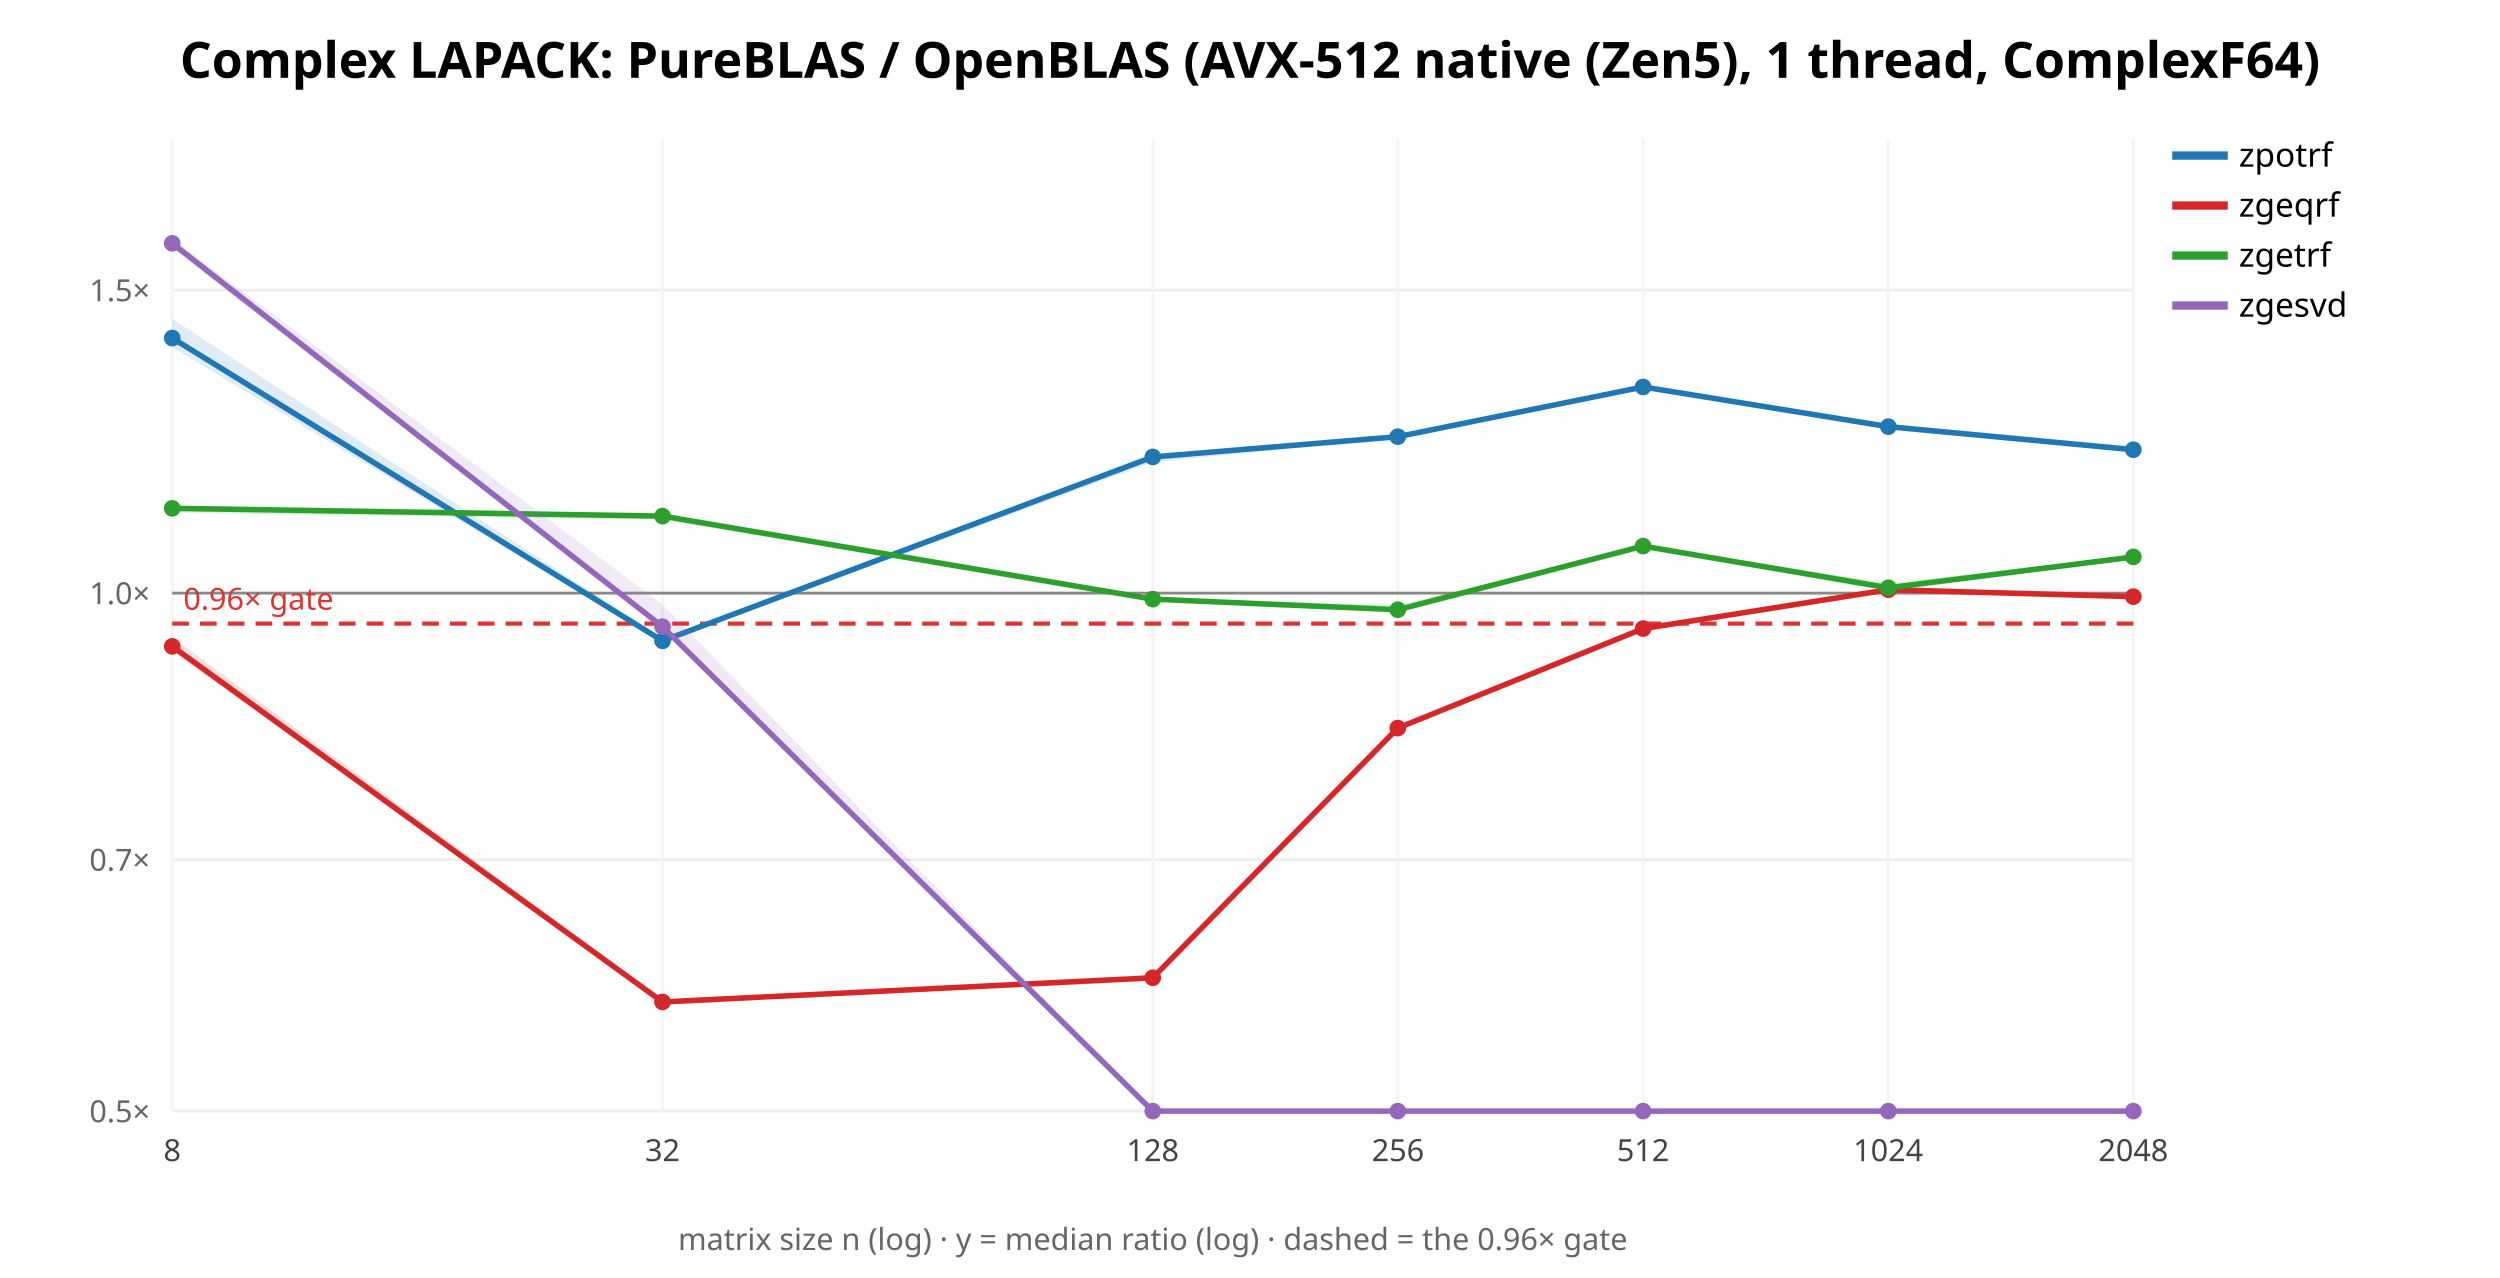
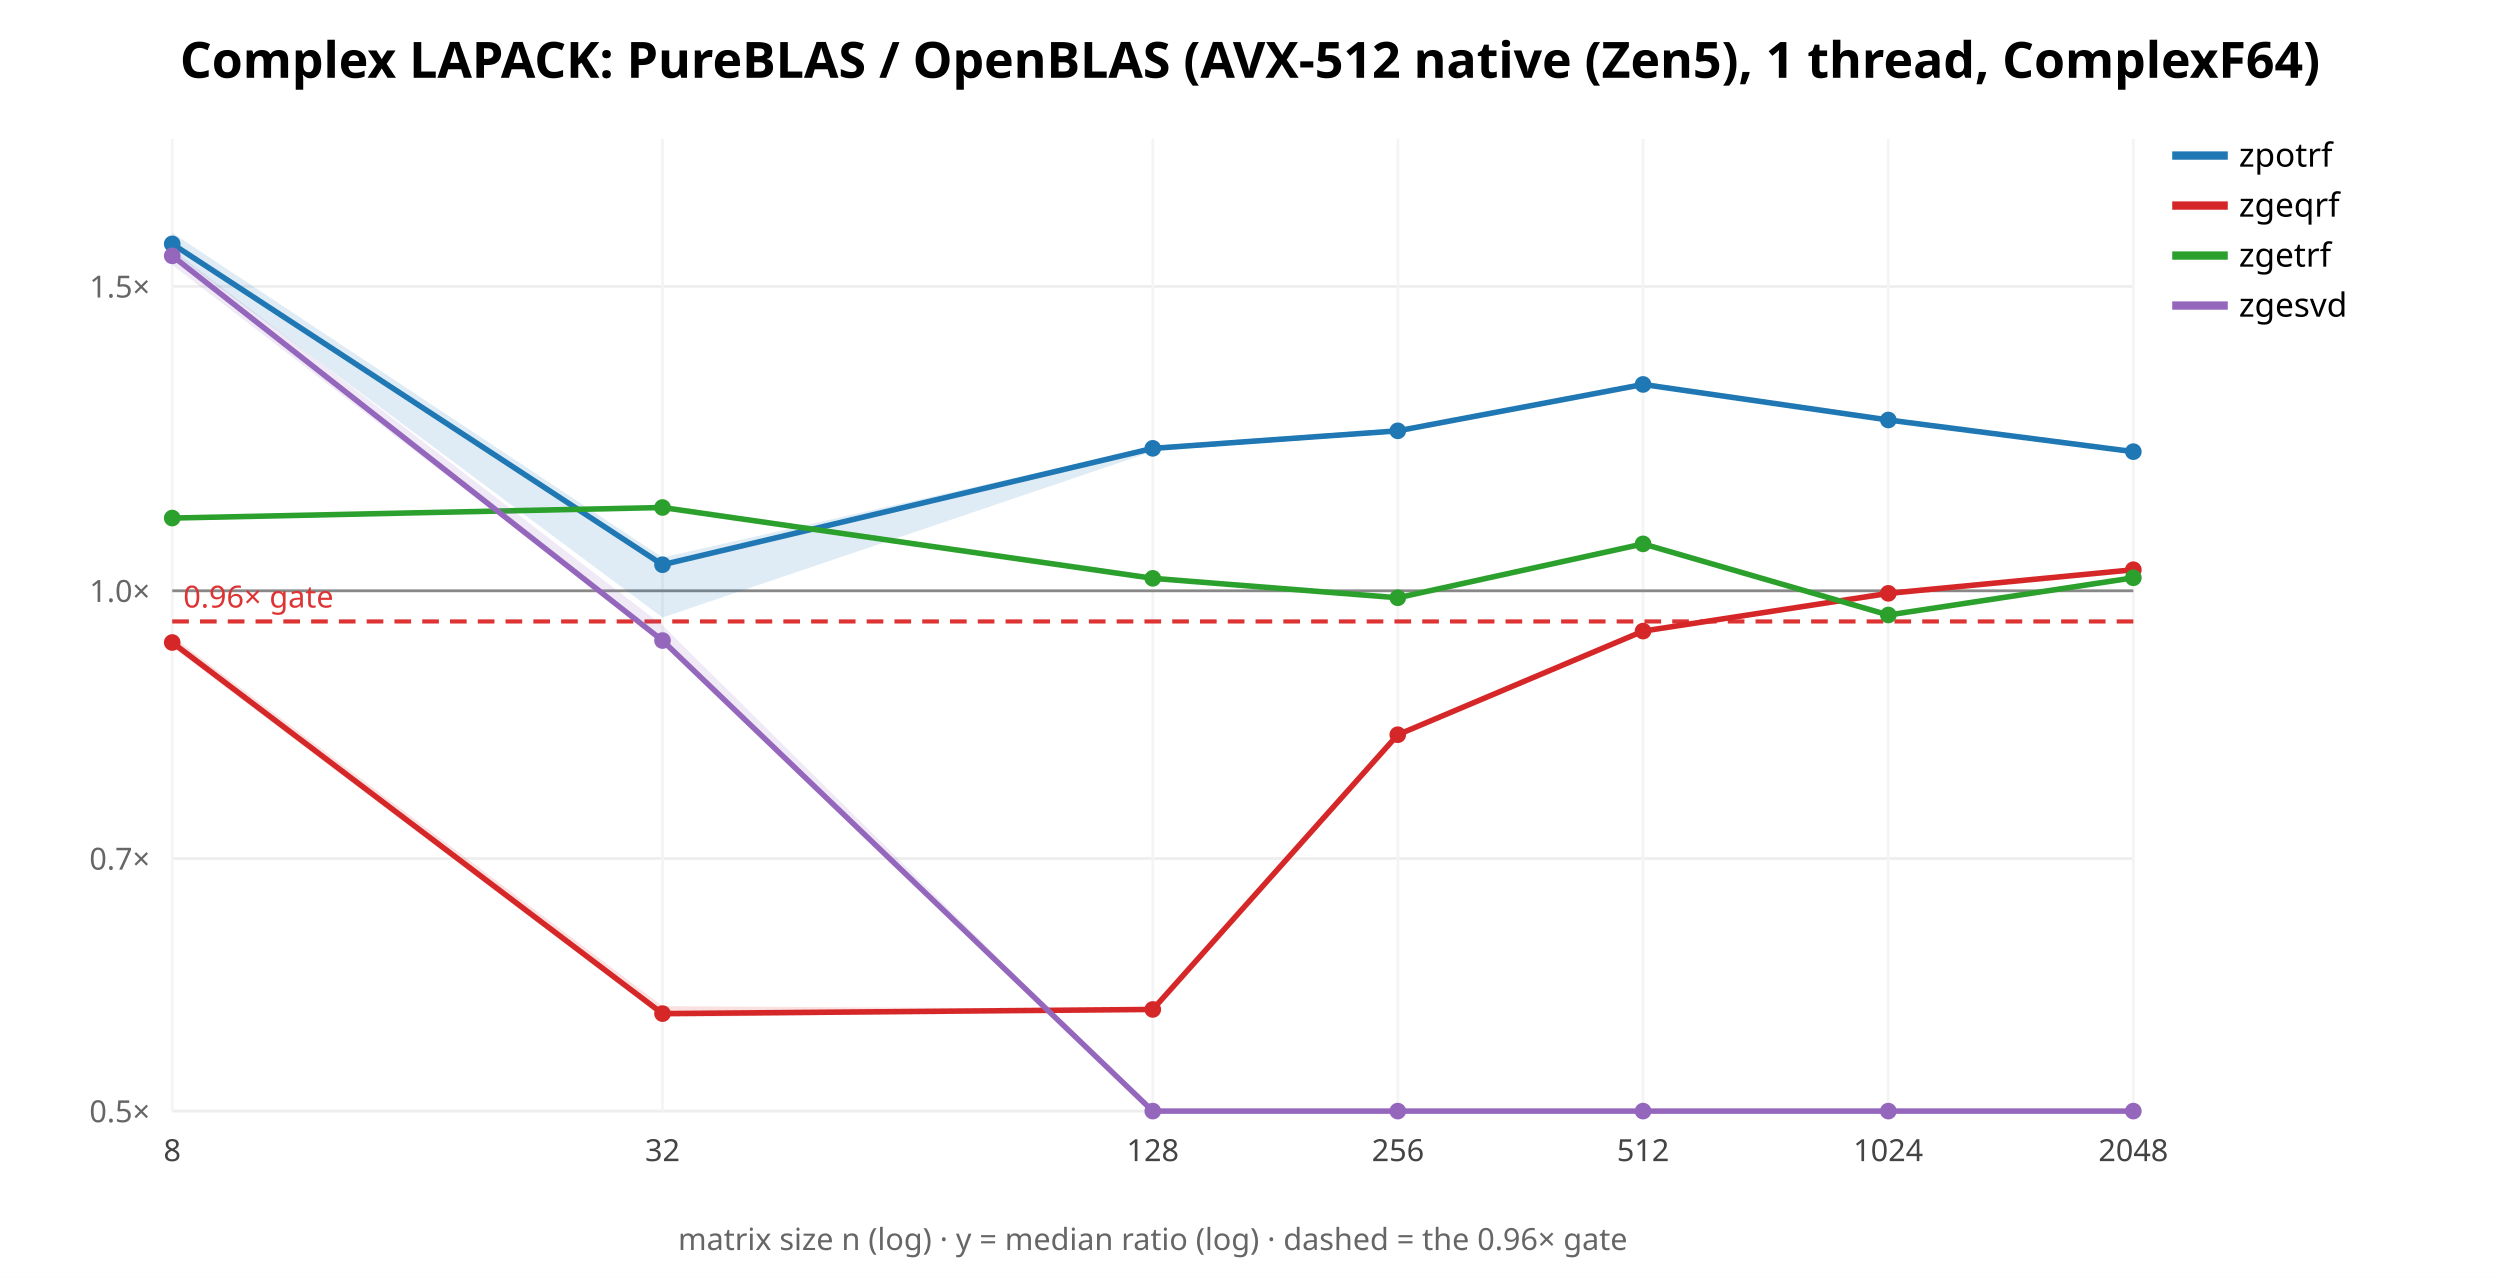
<svg xmlns="http://www.w3.org/2000/svg" width="900" height="460" font-family="sans-serif">
  <rect width="900" height="460" fill="white" />
  <text x="450.0" y="28" text-anchor="middle" font-size="18" font-weight="bold">Complex LAPACK: PureBLAS / OpenBLAS (AVX-512 native (Zen5), 1 thread, ComplexF64)</text>
  <line x1="62" y1="400.0" x2="768" y2="400.0" stroke="#eee" />
  <text x="54" y="404.0" text-anchor="end" font-size="11" fill="#666">0.5×</text>
-   <line x1="62" y1="309.479" x2="768" y2="309.479" stroke="#eee" />
-   <text x="54" y="313.479" text-anchor="end" font-size="11" fill="#666">0.7×</text>
-   <line x1="62" y1="213.522" x2="768" y2="213.522" stroke="#eee" />
-   <text x="54" y="217.522" text-anchor="end" font-size="11" fill="#666">1.0×</text>
-   <line x1="62" y1="104.44" x2="768" y2="104.44" stroke="#eee" />
-   <text x="54" y="108.44" text-anchor="end" font-size="11" fill="#666">1.5×</text>
+   <line x1="62" y1="309.074" x2="768" y2="309.074" stroke="#eee" />
+   <text x="54" y="313.074" text-anchor="end" font-size="11" fill="#666">0.7×</text>
+   <line x1="62" y1="212.688" x2="768" y2="212.688" stroke="#eee" />
+   <text x="54" y="216.688" text-anchor="end" font-size="11" fill="#666">1.0×</text>
+   <line x1="62" y1="103.118" x2="768" y2="103.118" stroke="#eee" />
+   <text x="54" y="107.118" text-anchor="end" font-size="11" fill="#666">1.5×</text>
  <line x1="62.0" y1="50" x2="62.0" y2="400" stroke="#f4f4f4" />
  <text x="62.0" y="418" text-anchor="middle" font-size="11" fill="#444">8</text>
  <line x1="238.5" y1="50" x2="238.5" y2="400" stroke="#f4f4f4" />
  <text x="238.5" y="418" text-anchor="middle" font-size="11" fill="#444">32</text>
  <line x1="415.0" y1="50" x2="415.0" y2="400" stroke="#f4f4f4" />
  <text x="415.0" y="418" text-anchor="middle" font-size="11" fill="#444">128</text>
  <line x1="503.25" y1="50" x2="503.25" y2="400" stroke="#f4f4f4" />
  <text x="503.25" y="418" text-anchor="middle" font-size="11" fill="#444">256</text>
  <line x1="591.5" y1="50" x2="591.5" y2="400" stroke="#f4f4f4" />
  <text x="591.5" y="418" text-anchor="middle" font-size="11" fill="#444">512</text>
  <line x1="679.75" y1="50" x2="679.75" y2="400" stroke="#f4f4f4" />
  <text x="679.75" y="418" text-anchor="middle" font-size="11" fill="#444">1024</text>
  <line x1="768.0" y1="50" x2="768.0" y2="400" stroke="#f4f4f4" />
  <text x="768.0" y="418" text-anchor="middle" font-size="11" fill="#444">2048</text>
-   <line x1="62" y1="213.522" x2="768" y2="213.522" stroke="#888" />
-   <line x1="62" y1="224.505" x2="768" y2="224.505" stroke="#d33" stroke-width="1.5" stroke-dasharray="6 4" />
-   <text x="66" y="219.505" font-size="11" fill="#d33">0.96× gate</text>
-   <polygon points="62.0,114.8 238.5,229.8 415.0,163.7 503.2,156.8 591.5,139.0 679.8,152.6 768.0,160.7 768.0,162.2 679.8,154.7 591.5,139.7 503.2,157.5 415.0,166.4 238.5,231.4 62.0,125.0" fill="#1f77b4" opacity="0.14" stroke="none" />
-   <polyline points="62.0,121.7 238.5,230.7 415.0,164.5 503.2,157.2 591.5,139.3 679.8,153.6 768.0,161.9" fill="none" stroke="#1f77b4" stroke-width="2" />
-   <circle cx="62.0" cy="121.7" r="3" fill="#1f77b4" />
-   <circle cx="238.5" cy="230.7" r="3" fill="#1f77b4" />
-   <circle cx="415.0" cy="164.5" r="3" fill="#1f77b4" />
-   <circle cx="503.2" cy="157.2" r="3" fill="#1f77b4" />
-   <circle cx="591.5" cy="139.3" r="3" fill="#1f77b4" />
-   <circle cx="679.8" cy="153.6" r="3" fill="#1f77b4" />
-   <circle cx="768.0" cy="161.9" r="3" fill="#1f77b4" />
+   <line x1="62" y1="212.688" x2="768" y2="212.688" stroke="#888" />
+   <line x1="62" y1="223.72" x2="768" y2="223.72" stroke="#d33" stroke-width="1.5" stroke-dasharray="6 4" />
+   <text x="66" y="218.72" font-size="11" fill="#d33">0.96× gate</text>
+   <polygon points="62.0,83.8 238.5,200.7 415.0,160.8 503.2,154.5 591.5,138.3 679.8,151.1 768.0,162.5 768.0,162.7 679.8,151.3 591.5,138.6 503.2,155.7 415.0,162.5 238.5,222.3 62.0,90.9" fill="#1f77b4" opacity="0.14" stroke="none" />
+   <polyline points="62.0,87.8 238.5,203.3 415.0,161.4 503.2,155.1 591.5,138.4 679.8,151.2 768.0,162.6" fill="none" stroke="#1f77b4" stroke-width="2" />
+   <circle cx="62.0" cy="87.8" r="3" fill="#1f77b4" />
+   <circle cx="238.5" cy="203.3" r="3" fill="#1f77b4" />
+   <circle cx="415.0" cy="161.4" r="3" fill="#1f77b4" />
+   <circle cx="503.2" cy="155.1" r="3" fill="#1f77b4" />
+   <circle cx="591.5" cy="138.4" r="3" fill="#1f77b4" />
+   <circle cx="679.8" cy="151.2" r="3" fill="#1f77b4" />
+   <circle cx="768.0" cy="162.6" r="3" fill="#1f77b4" />
  <line x1="782" y1="56" x2="802" y2="56" stroke="#1f77b4" stroke-width="3" />
  <text x="806" y="60" font-size="12">zpotrf</text>
-   <polygon points="62.0,229.3 238.5,359.8 415.0,351.8 503.2,261.3 591.5,226.1 679.8,211.3 768.0,214.4 768.0,215.1 679.8,212.6 591.5,226.4 503.2,262.8 415.0,352.3 238.5,361.4 62.0,234.3" fill="#d62728" opacity="0.14" stroke="none" />
-   <polyline points="62.0,232.7 238.5,360.7 415.0,352.0 503.2,262.1 591.5,226.3 679.8,212.3 768.0,214.8" fill="none" stroke="#d62728" stroke-width="2" />
-   <circle cx="62.0" cy="232.7" r="3" fill="#d62728" />
-   <circle cx="238.5" cy="360.7" r="3" fill="#d62728" />
-   <circle cx="415.0" cy="352.0" r="3" fill="#d62728" />
-   <circle cx="503.2" cy="262.1" r="3" fill="#d62728" />
-   <circle cx="591.5" cy="226.3" r="3" fill="#d62728" />
-   <circle cx="679.8" cy="212.3" r="3" fill="#d62728" />
-   <circle cx="768.0" cy="214.8" r="3" fill="#d62728" />
+   <polygon points="62.0,229.1 238.5,362.2 415.0,363.3 503.2,264.4 591.5,227.1 679.8,213.2 768.0,205.0 768.0,205.1 679.8,214.8 591.5,227.2 503.2,264.6 415.0,363.8 238.5,366.2 62.0,232.9" fill="#d62728" opacity="0.14" stroke="none" />
+   <polyline points="62.0,231.3 238.5,364.9 415.0,363.4 503.2,264.5 591.5,227.2 679.8,213.6 768.0,205.1" fill="none" stroke="#d62728" stroke-width="2" />
+   <circle cx="62.0" cy="231.3" r="3" fill="#d62728" />
+   <circle cx="238.5" cy="364.9" r="3" fill="#d62728" />
+   <circle cx="415.0" cy="363.4" r="3" fill="#d62728" />
+   <circle cx="503.2" cy="264.5" r="3" fill="#d62728" />
+   <circle cx="591.5" cy="227.2" r="3" fill="#d62728" />
+   <circle cx="679.8" cy="213.6" r="3" fill="#d62728" />
+   <circle cx="768.0" cy="205.1" r="3" fill="#d62728" />
  <line x1="782" y1="74" x2="802" y2="74" stroke="#d62728" stroke-width="3" />
  <text x="806" y="78" font-size="12">zgeqrf</text>
-   <polygon points="62.0,182.5 238.5,185.3 415.0,215.3 503.2,217.9 591.5,196.3 679.8,209.9 768.0,200.0 768.0,200.7 679.8,213.1 591.5,197.1 503.2,220.4 415.0,216.1 238.5,187.2 62.0,184.6" fill="#2ca02c" opacity="0.14" stroke="none" />
-   <polyline points="62.0,183.0 238.5,185.8 415.0,215.7 503.2,219.5 591.5,196.6 679.8,211.6 768.0,200.5" fill="none" stroke="#2ca02c" stroke-width="2" />
-   <circle cx="62.0" cy="183.0" r="3" fill="#2ca02c" />
-   <circle cx="238.5" cy="185.8" r="3" fill="#2ca02c" />
-   <circle cx="415.0" cy="215.7" r="3" fill="#2ca02c" />
-   <circle cx="503.2" cy="219.5" r="3" fill="#2ca02c" />
-   <circle cx="591.5" cy="196.6" r="3" fill="#2ca02c" />
-   <circle cx="679.8" cy="211.6" r="3" fill="#2ca02c" />
-   <circle cx="768.0" cy="200.5" r="3" fill="#2ca02c" />
+   <polygon points="62.0,186.4 238.5,181.9 415.0,208.1 503.2,215.1 591.5,195.7 679.8,221.3 768.0,207.4 768.0,208.3 679.8,221.5 591.5,195.8 503.2,215.6 415.0,208.4 238.5,182.9 62.0,186.8" fill="#2ca02c" opacity="0.14" stroke="none" />
+   <polyline points="62.0,186.5 238.5,182.7 415.0,208.2 503.2,215.2 591.5,195.8 679.8,221.4 768.0,208.0" fill="none" stroke="#2ca02c" stroke-width="2" />
+   <circle cx="62.0" cy="186.5" r="3" fill="#2ca02c" />
+   <circle cx="238.5" cy="182.7" r="3" fill="#2ca02c" />
+   <circle cx="415.0" cy="208.2" r="3" fill="#2ca02c" />
+   <circle cx="503.2" cy="215.2" r="3" fill="#2ca02c" />
+   <circle cx="591.5" cy="195.8" r="3" fill="#2ca02c" />
+   <circle cx="679.8" cy="221.4" r="3" fill="#2ca02c" />
+   <circle cx="768.0" cy="208.0" r="3" fill="#2ca02c" />
  <line x1="782" y1="92" x2="802" y2="92" stroke="#2ca02c" stroke-width="3" />
  <text x="806" y="96" font-size="12">zgetrf</text>
-   <polygon points="62.0,86.0 238.5,217.6 415.0,400.0 503.2,400.0 591.5,400.0 679.8,400.0 768.0,400.0 768.0,400.0 679.8,400.0 591.5,400.0 503.2,400.0 415.0,400.0 238.5,226.2 62.0,89.4" fill="#9467bd" opacity="0.14" stroke="none" />
-   <polyline points="62.0,87.6 238.5,225.6 415.0,400.0 503.2,400.0 591.5,400.0 679.8,400.0 768.0,400.0" fill="none" stroke="#9467bd" stroke-width="2" />
-   <circle cx="62.0" cy="87.6" r="3" fill="#9467bd" />
-   <circle cx="238.5" cy="225.6" r="3" fill="#9467bd" />
+   <polygon points="62.0,89.7 238.5,225.1 415.0,400.0 503.2,400.0 591.5,400.0 679.8,400.0 768.0,400.0 768.0,400.0 679.8,400.0 591.5,400.0 503.2,400.0 415.0,400.0 238.5,230.8 62.0,95.4" fill="#9467bd" opacity="0.14" stroke="none" />
+   <polyline points="62.0,92.1 238.5,230.6 415.0,400.0 503.2,400.0 591.5,400.0 679.8,400.0 768.0,400.0" fill="none" stroke="#9467bd" stroke-width="2" />
+   <circle cx="62.0" cy="92.1" r="3" fill="#9467bd" />
+   <circle cx="238.5" cy="230.6" r="3" fill="#9467bd" />
  <circle cx="415.0" cy="400.0" r="3" fill="#9467bd" />
  <circle cx="503.2" cy="400.0" r="3" fill="#9467bd" />
  <circle cx="591.5" cy="400.0" r="3" fill="#9467bd" />
  <circle cx="679.8" cy="400.0" r="3" fill="#9467bd" />
  <circle cx="768.0" cy="400.0" r="3" fill="#9467bd" />
  <line x1="782" y1="110" x2="802" y2="110" stroke="#9467bd" stroke-width="3" />
  <text x="806" y="114" font-size="12">zgesvd</text>
  <text x="415.0" y="450" text-anchor="middle" font-size="11" fill="#666">matrix size n (log) · y = median ratio (log) · dashed = the 0.96× gate</text>
</svg>
